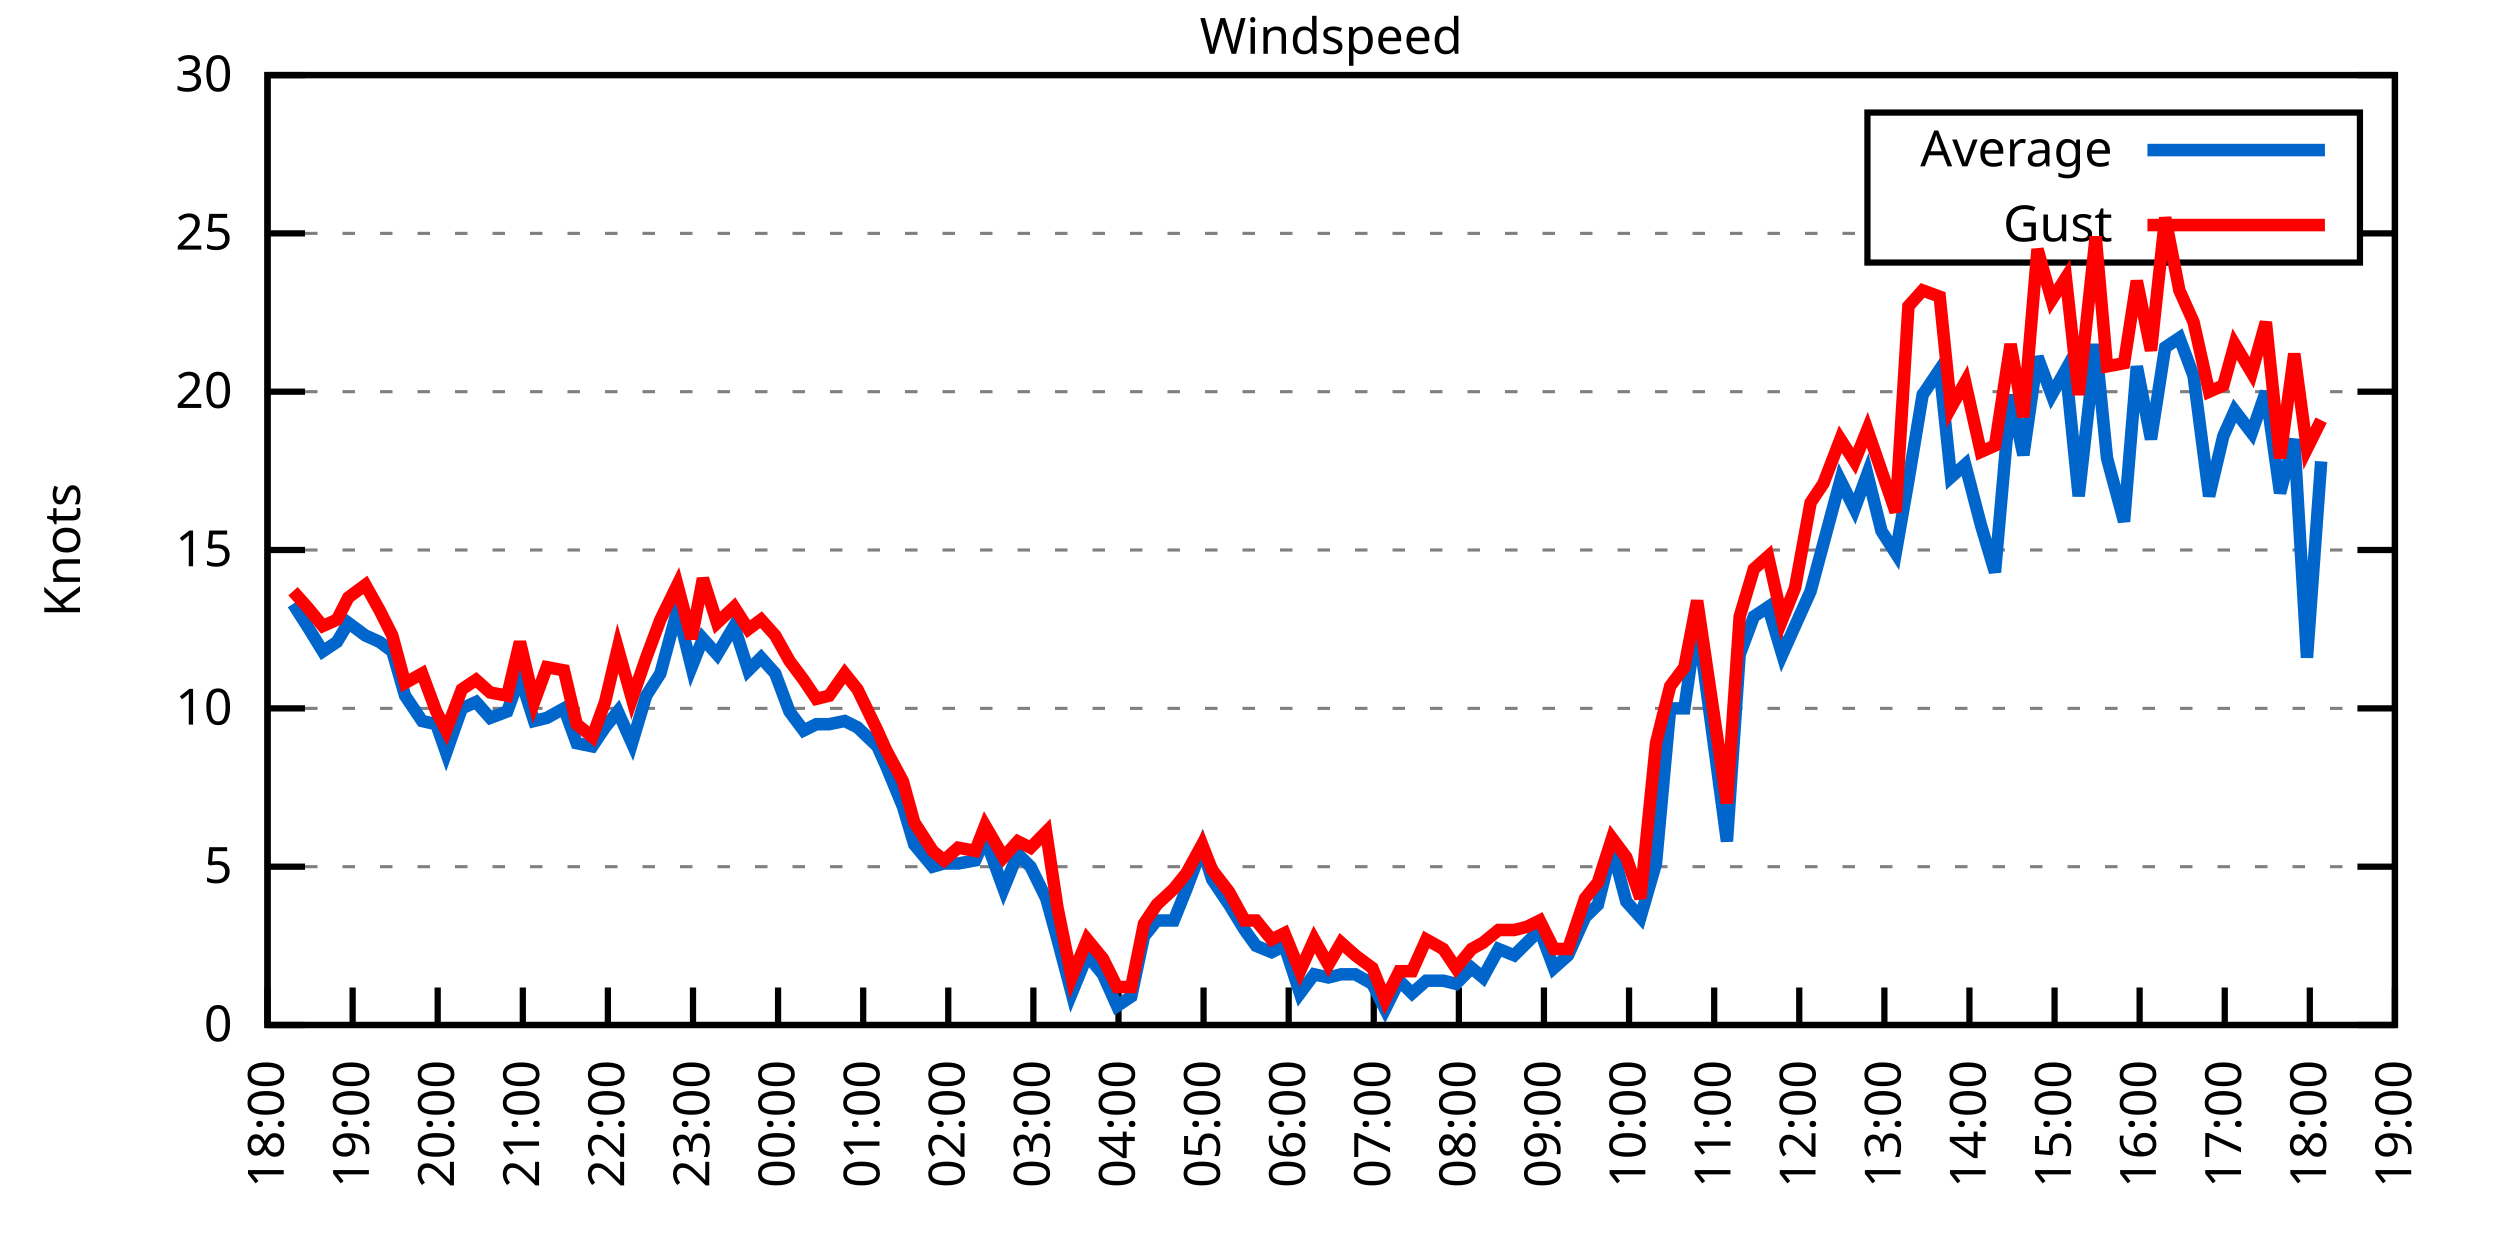
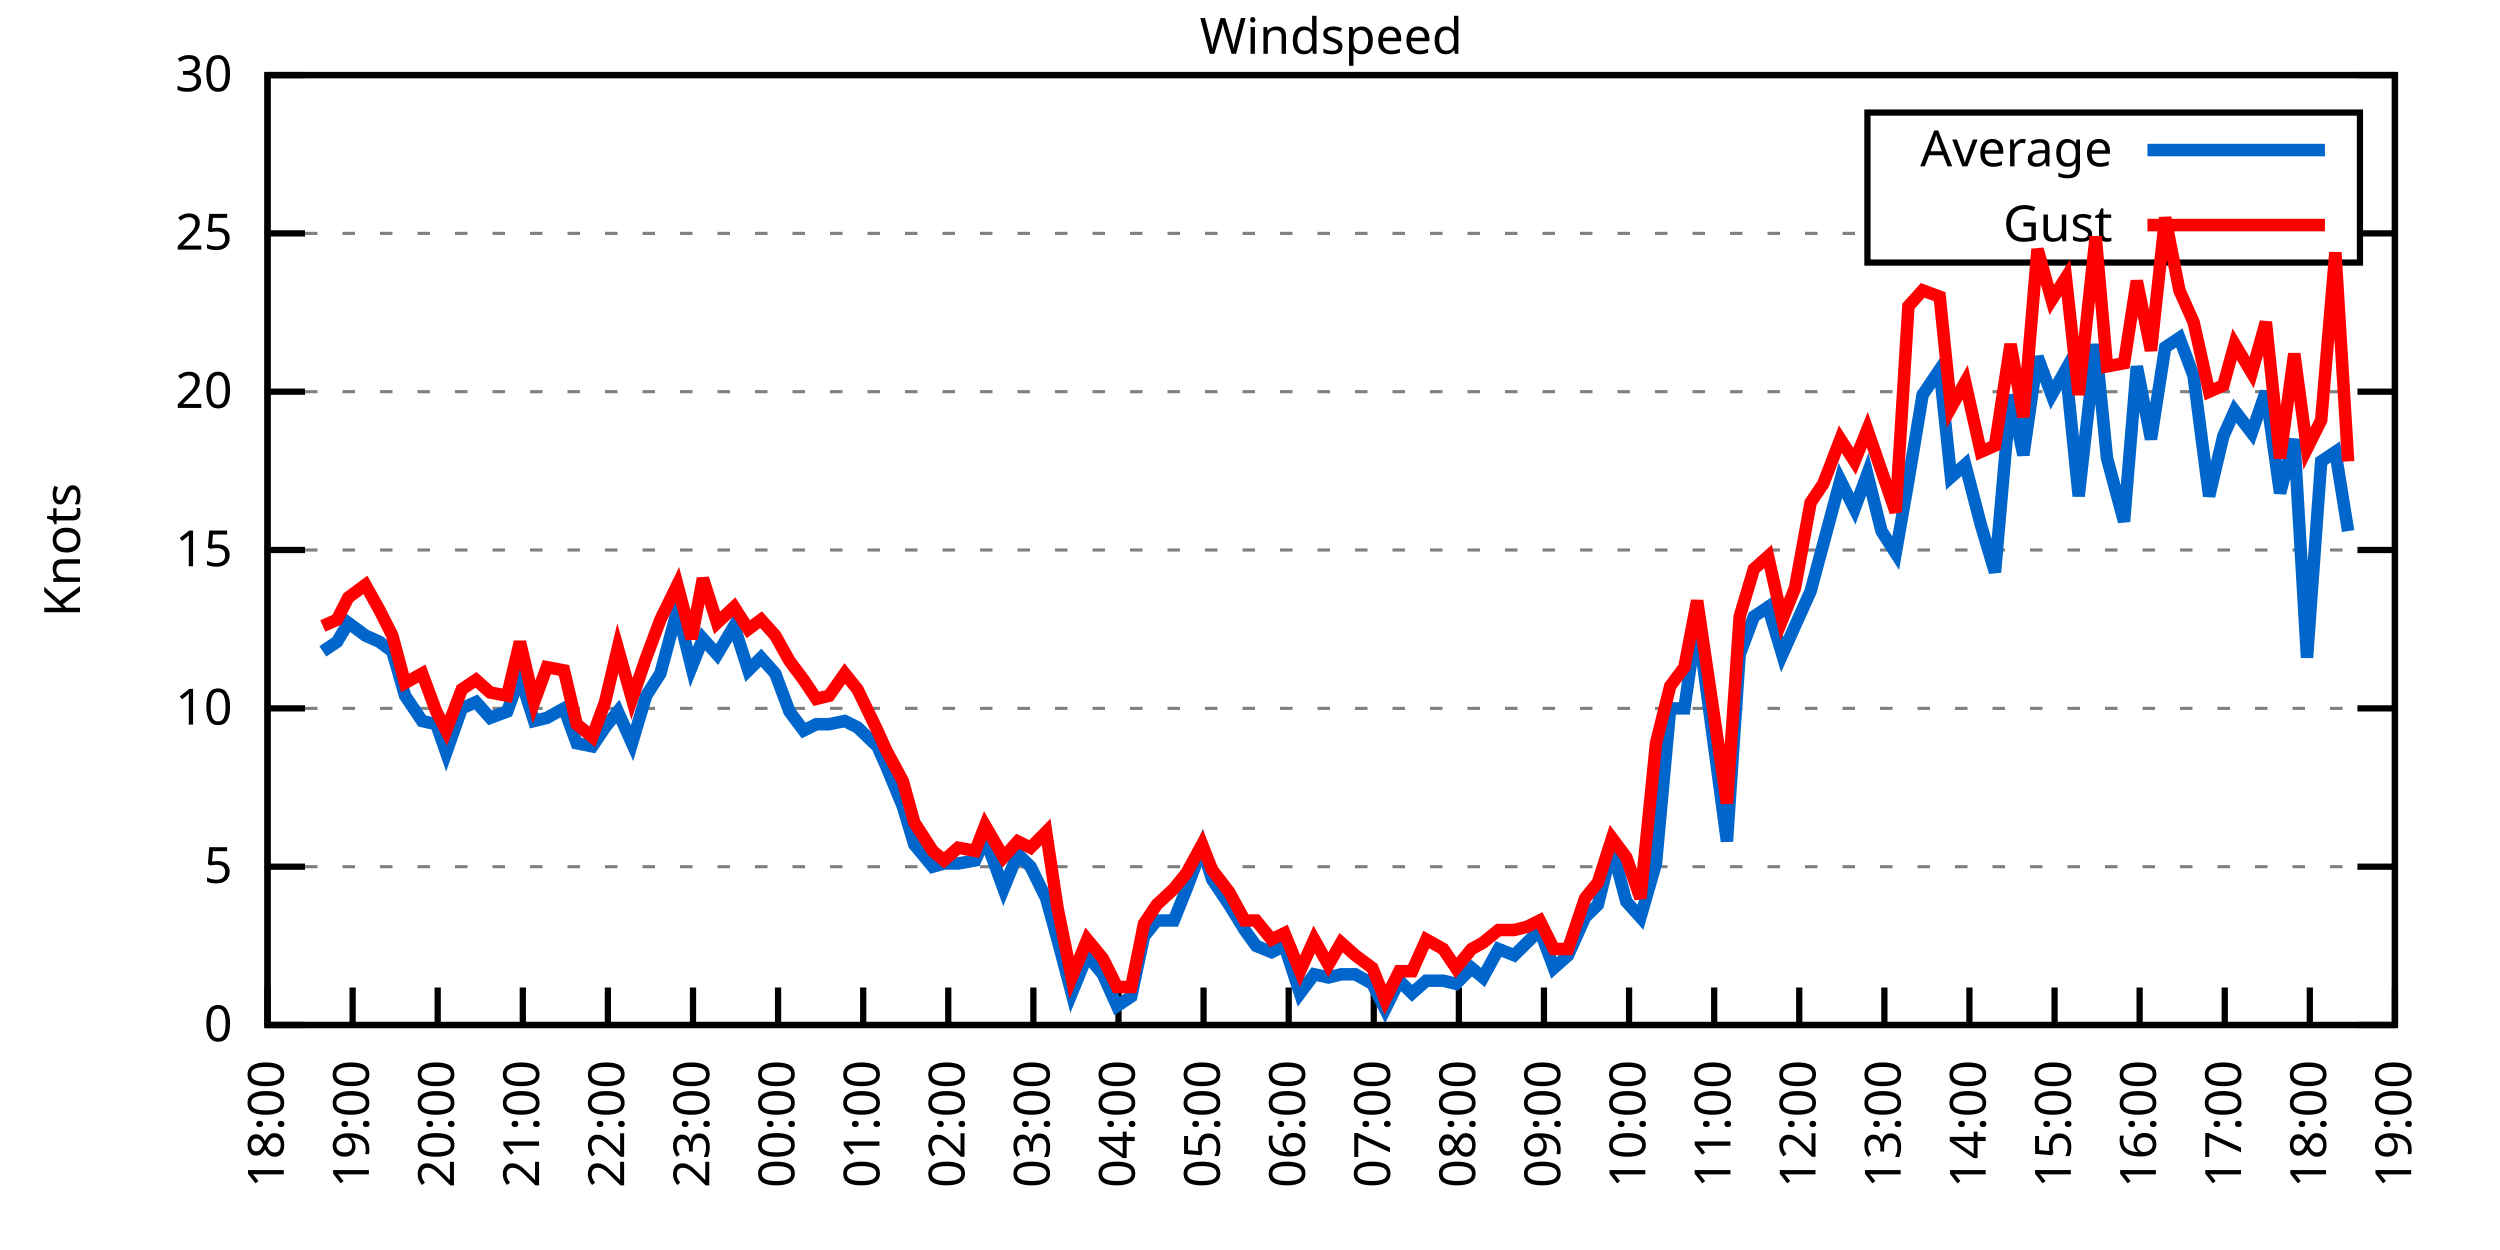
<svg xmlns="http://www.w3.org/2000/svg" xmlns:xlink="http://www.w3.org/1999/xlink" width="400" height="200" viewBox="0 0 400 200">
  <g id="gnuplot_canvas">
    <rect x="0" y="0" width="400" height="200" fill="none" />
    <defs>
      <circle id="gpDot" r="0.5" stroke-width="0.5" stroke="currentColor" />
      <path id="gpPt0" stroke-width="0.333" stroke="currentColor" d="M-1,0 h2 M0,-1 v2" />
      <path id="gpPt1" stroke-width="0.333" stroke="currentColor" d="M-1,-1 L1,1 M1,-1 L-1,1" />
      <path id="gpPt2" stroke-width="0.333" stroke="currentColor" d="M-1,0 L1,0 M0,-1 L0,1 M-1,-1 L1,1 M-1,1 L1,-1" />
      <rect id="gpPt3" stroke-width="0.333" stroke="currentColor" x="-1" y="-1" width="2" height="2" />
      <rect id="gpPt4" stroke-width="0.333" stroke="currentColor" fill="currentColor" x="-1" y="-1" width="2" height="2" />
      <circle id="gpPt5" stroke-width="0.333" stroke="currentColor" cx="0" cy="0" r="1" />
      <use xlink:href="#gpPt5" id="gpPt6" fill="currentColor" stroke="none" />
      <path id="gpPt7" stroke-width="0.333" stroke="currentColor" d="M0,-1.33 L-1.33,0.67 L1.33,0.67 z" />
      <use xlink:href="#gpPt7" id="gpPt8" fill="currentColor" stroke="none" />
      <use xlink:href="#gpPt7" id="gpPt9" stroke="currentColor" transform="rotate(180)" />
      <use xlink:href="#gpPt9" id="gpPt10" fill="currentColor" stroke="none" />
      <use xlink:href="#gpPt3" id="gpPt11" stroke="currentColor" transform="rotate(45)" />
      <use xlink:href="#gpPt11" id="gpPt12" fill="currentColor" stroke="none" />
      <path id="gpPt13" stroke-width="0.333" stroke="currentColor" d="M0,1.330 L1.265,0.411 L0.782,-1.067 L-0.782,-1.076 L-1.265,0.411 z" />
      <use xlink:href="#gpPt13" id="gpPt14" fill="currentColor" stroke="none" />
      <filter id="textbox" filterUnits="objectBoundingBox" x="0" y="0" height="1" width="1">
        <feFlood flood-color="white" flood-opacity="1" result="bgnd" />
        <feComposite in="SourceGraphic" in2="bgnd" operator="atop" />
      </filter>
      <filter id="greybox" filterUnits="objectBoundingBox" x="0" y="0" height="1" width="1">
        <feFlood flood-color="lightgrey" flood-opacity="1" result="grey" />
        <feComposite in="SourceGraphic" in2="grey" operator="atop" />
      </filter>
    </defs>
    <g fill="none" color="white" stroke="currentColor" stroke-width="1.00" stroke-linecap="butt" stroke-linejoin="miter">
</g>
    <g fill="none" color="black" stroke="currentColor" stroke-width="1.00" stroke-linecap="butt" stroke-linejoin="miter">
      <g stroke="none" shape-rendering="crispEdges">
        <polygon fill="rgb(255, 255, 255)" points="42.80,164.00 383.18,164.00 383.18,12.02 42.80,12.02 " />
      </g>
    </g>
    <g fill="none" color="black" stroke="currentColor" stroke-width="1.00" stroke-linecap="butt" stroke-linejoin="miter">
</g>
    <g fill="none" color="black" stroke="black" stroke-width="0.50" stroke-linecap="butt" stroke-linejoin="miter">
</g>
    <g fill="none" color="gray" stroke="currentColor" stroke-width="0.50" stroke-linecap="butt" stroke-linejoin="miter">
      <path stroke="gray" stroke-dasharray="2,4" class="gridline" d="M42.80,164.00 L383.19,164.00  " />
    </g>
    <g fill="none" color="gray" stroke="gray" stroke-width="1.00" stroke-linecap="butt" stroke-linejoin="miter">
</g>
    <g fill="none" color="black" stroke="currentColor" stroke-width="1.00" stroke-linecap="butt" stroke-linejoin="miter">
      <path stroke="black" d="M42.80,164.00 L48.80,164.00 M383.19,164.00 L377.19,164.00  " />
      <g transform="translate(37.20,166.60)" stroke="none" fill="black" font-family="Sans" font-size="8.00" text-anchor="end">
        <text>
          <tspan font-family="Sans"> 0</tspan>
        </text>
      </g>
    </g>
    <g fill="none" color="black" stroke="currentColor" stroke-width="1.00" stroke-linecap="butt" stroke-linejoin="miter">
</g>
    <g fill="none" color="black" stroke="black" stroke-width="0.50" stroke-linecap="butt" stroke-linejoin="miter">
</g>
    <g fill="none" color="gray" stroke="currentColor" stroke-width="0.50" stroke-linecap="butt" stroke-linejoin="miter">
      <path stroke="gray" stroke-dasharray="2,4" class="gridline" d="M42.80,138.67 L383.19,138.67  " />
    </g>
    <g fill="none" color="gray" stroke="gray" stroke-width="1.00" stroke-linecap="butt" stroke-linejoin="miter">
</g>
    <g fill="none" color="black" stroke="currentColor" stroke-width="1.00" stroke-linecap="butt" stroke-linejoin="miter">
      <path stroke="black" d="M42.80,138.67 L48.80,138.67 M383.19,138.67 L377.19,138.67  " />
      <g transform="translate(37.20,141.27)" stroke="none" fill="black" font-family="Sans" font-size="8.00" text-anchor="end">
        <text>
          <tspan font-family="Sans"> 5</tspan>
        </text>
      </g>
    </g>
    <g fill="none" color="black" stroke="currentColor" stroke-width="1.00" stroke-linecap="butt" stroke-linejoin="miter">
</g>
    <g fill="none" color="black" stroke="black" stroke-width="0.50" stroke-linecap="butt" stroke-linejoin="miter">
</g>
    <g fill="none" color="gray" stroke="currentColor" stroke-width="0.50" stroke-linecap="butt" stroke-linejoin="miter">
      <path stroke="gray" stroke-dasharray="2,4" class="gridline" d="M42.80,113.34 L383.19,113.34  " />
    </g>
    <g fill="none" color="gray" stroke="gray" stroke-width="1.00" stroke-linecap="butt" stroke-linejoin="miter">
</g>
    <g fill="none" color="black" stroke="currentColor" stroke-width="1.00" stroke-linecap="butt" stroke-linejoin="miter">
      <path stroke="black" d="M42.80,113.34 L48.80,113.34 M383.19,113.34 L377.19,113.34  " />
      <g transform="translate(37.20,115.94)" stroke="none" fill="black" font-family="Sans" font-size="8.00" text-anchor="end">
        <text>
          <tspan font-family="Sans"> 10</tspan>
        </text>
      </g>
    </g>
    <g fill="none" color="black" stroke="currentColor" stroke-width="1.00" stroke-linecap="butt" stroke-linejoin="miter">
</g>
    <g fill="none" color="black" stroke="black" stroke-width="0.50" stroke-linecap="butt" stroke-linejoin="miter">
</g>
    <g fill="none" color="gray" stroke="currentColor" stroke-width="0.50" stroke-linecap="butt" stroke-linejoin="miter">
      <path stroke="gray" stroke-dasharray="2,4" class="gridline" d="M42.80,88.00 L383.19,88.00  " />
    </g>
    <g fill="none" color="gray" stroke="gray" stroke-width="1.00" stroke-linecap="butt" stroke-linejoin="miter">
</g>
    <g fill="none" color="black" stroke="currentColor" stroke-width="1.00" stroke-linecap="butt" stroke-linejoin="miter">
      <path stroke="black" d="M42.80,88.00 L48.80,88.00 M383.19,88.00 L377.19,88.00  " />
      <g transform="translate(37.20,90.60)" stroke="none" fill="black" font-family="Sans" font-size="8.00" text-anchor="end">
        <text>
          <tspan font-family="Sans"> 15</tspan>
        </text>
      </g>
    </g>
    <g fill="none" color="black" stroke="currentColor" stroke-width="1.00" stroke-linecap="butt" stroke-linejoin="miter">
</g>
    <g fill="none" color="black" stroke="black" stroke-width="0.50" stroke-linecap="butt" stroke-linejoin="miter">
</g>
    <g fill="none" color="gray" stroke="currentColor" stroke-width="0.50" stroke-linecap="butt" stroke-linejoin="miter">
      <path stroke="gray" stroke-dasharray="2,4" class="gridline" d="M42.80,62.67 L383.19,62.67  " />
    </g>
    <g fill="none" color="gray" stroke="gray" stroke-width="1.00" stroke-linecap="butt" stroke-linejoin="miter">
</g>
    <g fill="none" color="black" stroke="currentColor" stroke-width="1.00" stroke-linecap="butt" stroke-linejoin="miter">
      <path stroke="black" d="M42.80,62.67 L48.80,62.67 M383.19,62.67 L377.19,62.67  " />
      <g transform="translate(37.20,65.27)" stroke="none" fill="black" font-family="Sans" font-size="8.00" text-anchor="end">
        <text>
          <tspan font-family="Sans"> 20</tspan>
        </text>
      </g>
    </g>
    <g fill="none" color="black" stroke="currentColor" stroke-width="1.00" stroke-linecap="butt" stroke-linejoin="miter">
</g>
    <g fill="none" color="black" stroke="black" stroke-width="0.50" stroke-linecap="butt" stroke-linejoin="miter">
</g>
    <g fill="none" color="gray" stroke="currentColor" stroke-width="0.50" stroke-linecap="butt" stroke-linejoin="miter">
      <path stroke="gray" stroke-dasharray="2,4" class="gridline" d="M42.80,37.34 L298.79,37.34 M377.59,37.34 L383.19,37.34  " />
    </g>
    <g fill="none" color="gray" stroke="gray" stroke-width="1.00" stroke-linecap="butt" stroke-linejoin="miter">
</g>
    <g fill="none" color="black" stroke="currentColor" stroke-width="1.00" stroke-linecap="butt" stroke-linejoin="miter">
      <path stroke="black" d="M42.80,37.34 L48.80,37.34 M383.19,37.34 L377.19,37.34  " />
      <g transform="translate(37.20,39.94)" stroke="none" fill="black" font-family="Sans" font-size="8.00" text-anchor="end">
        <text>
          <tspan font-family="Sans"> 25</tspan>
        </text>
      </g>
    </g>
    <g fill="none" color="black" stroke="currentColor" stroke-width="1.00" stroke-linecap="butt" stroke-linejoin="miter">
</g>
    <g fill="none" color="black" stroke="black" stroke-width="0.50" stroke-linecap="butt" stroke-linejoin="miter">
</g>
    <g fill="none" color="gray" stroke="currentColor" stroke-width="0.50" stroke-linecap="butt" stroke-linejoin="miter">
      <path stroke="gray" stroke-dasharray="2,4" class="gridline" d="M42.80,12.01 L383.19,12.01  " />
    </g>
    <g fill="none" color="gray" stroke="gray" stroke-width="1.00" stroke-linecap="butt" stroke-linejoin="miter">
</g>
    <g fill="none" color="black" stroke="currentColor" stroke-width="1.00" stroke-linecap="butt" stroke-linejoin="miter">
      <path stroke="black" d="M42.80,12.01 L48.80,12.01 M383.19,12.01 L377.19,12.01  " />
      <g transform="translate(37.20,14.61)" stroke="none" fill="black" font-family="Sans" font-size="8.00" text-anchor="end">
        <text>
          <tspan font-family="Sans"> 30</tspan>
        </text>
      </g>
    </g>
    <g fill="none" color="black" stroke="currentColor" stroke-width="1.00" stroke-linecap="butt" stroke-linejoin="miter">
      <path stroke="black" d="M42.80,164.00 L42.80,158.00  " />
      <g transform="translate(45.40,169.60) rotate(270.00)" stroke="none" fill="black" font-family="Sans" font-size="8.00" text-anchor="end">
        <text>
          <tspan font-family="Sans">18:00</tspan>
        </text>
      </g>
    </g>
    <g fill="none" color="black" stroke="currentColor" stroke-width="1.00" stroke-linecap="butt" stroke-linejoin="miter">
      <path stroke="black" d="M56.42,164.00 L56.42,158.00  " />
      <g transform="translate(59.02,169.60) rotate(270.00)" stroke="none" fill="black" font-family="Sans" font-size="8.00" text-anchor="end">
        <text>
          <tspan font-family="Sans">19:00</tspan>
        </text>
      </g>
    </g>
    <g fill="none" color="black" stroke="currentColor" stroke-width="1.00" stroke-linecap="butt" stroke-linejoin="miter">
      <path stroke="black" d="M70.03,164.00 L70.03,158.00  " />
      <g transform="translate(72.63,169.60) rotate(270.00)" stroke="none" fill="black" font-family="Sans" font-size="8.00" text-anchor="end">
        <text>
          <tspan font-family="Sans">20:00</tspan>
        </text>
      </g>
    </g>
    <g fill="none" color="black" stroke="currentColor" stroke-width="1.00" stroke-linecap="butt" stroke-linejoin="miter">
      <path stroke="black" d="M83.65,164.00 L83.65,158.00  " />
      <g transform="translate(86.25,169.60) rotate(270.00)" stroke="none" fill="black" font-family="Sans" font-size="8.00" text-anchor="end">
        <text>
          <tspan font-family="Sans">21:00</tspan>
        </text>
      </g>
    </g>
    <g fill="none" color="black" stroke="currentColor" stroke-width="1.00" stroke-linecap="butt" stroke-linejoin="miter">
      <path stroke="black" d="M97.26,164.00 L97.26,158.00  " />
      <g transform="translate(99.86,169.60) rotate(270.00)" stroke="none" fill="black" font-family="Sans" font-size="8.00" text-anchor="end">
        <text>
          <tspan font-family="Sans">22:00</tspan>
        </text>
      </g>
    </g>
    <g fill="none" color="black" stroke="currentColor" stroke-width="1.00" stroke-linecap="butt" stroke-linejoin="miter">
      <path stroke="black" d="M110.88,164.00 L110.88,158.00  " />
      <g transform="translate(113.48,169.60) rotate(270.00)" stroke="none" fill="black" font-family="Sans" font-size="8.00" text-anchor="end">
        <text>
          <tspan font-family="Sans">23:00</tspan>
        </text>
      </g>
    </g>
    <g fill="none" color="black" stroke="currentColor" stroke-width="1.00" stroke-linecap="butt" stroke-linejoin="miter">
      <path stroke="black" d="M124.49,164.00 L124.49,158.00  " />
      <g transform="translate(127.09,169.60) rotate(270.00)" stroke="none" fill="black" font-family="Sans" font-size="8.00" text-anchor="end">
        <text>
          <tspan font-family="Sans">00:00</tspan>
        </text>
      </g>
    </g>
    <g fill="none" color="black" stroke="currentColor" stroke-width="1.00" stroke-linecap="butt" stroke-linejoin="miter">
      <path stroke="black" d="M138.11,164.00 L138.11,158.00  " />
      <g transform="translate(140.71,169.60) rotate(270.00)" stroke="none" fill="black" font-family="Sans" font-size="8.00" text-anchor="end">
        <text>
          <tspan font-family="Sans">01:00</tspan>
        </text>
      </g>
    </g>
    <g fill="none" color="black" stroke="currentColor" stroke-width="1.00" stroke-linecap="butt" stroke-linejoin="miter">
      <path stroke="black" d="M151.72,164.00 L151.72,158.00  " />
      <g transform="translate(154.32,169.60) rotate(270.00)" stroke="none" fill="black" font-family="Sans" font-size="8.00" text-anchor="end">
        <text>
          <tspan font-family="Sans">02:00</tspan>
        </text>
      </g>
    </g>
    <g fill="none" color="black" stroke="currentColor" stroke-width="1.00" stroke-linecap="butt" stroke-linejoin="miter">
      <path stroke="black" d="M165.34,164.00 L165.34,158.00  " />
      <g transform="translate(167.94,169.60) rotate(270.00)" stroke="none" fill="black" font-family="Sans" font-size="8.00" text-anchor="end">
        <text>
          <tspan font-family="Sans">03:00</tspan>
        </text>
      </g>
    </g>
    <g fill="none" color="black" stroke="currentColor" stroke-width="1.00" stroke-linecap="butt" stroke-linejoin="miter">
      <path stroke="black" d="M178.96,164.00 L178.96,158.00  " />
      <g transform="translate(181.56,169.60) rotate(270.00)" stroke="none" fill="black" font-family="Sans" font-size="8.00" text-anchor="end">
        <text>
          <tspan font-family="Sans">04:00</tspan>
        </text>
      </g>
    </g>
    <g fill="none" color="black" stroke="currentColor" stroke-width="1.00" stroke-linecap="butt" stroke-linejoin="miter">
      <path stroke="black" d="M192.57,164.00 L192.57,158.00  " />
      <g transform="translate(195.17,169.60) rotate(270.00)" stroke="none" fill="black" font-family="Sans" font-size="8.00" text-anchor="end">
        <text>
          <tspan font-family="Sans">05:00</tspan>
        </text>
      </g>
    </g>
    <g fill="none" color="black" stroke="currentColor" stroke-width="1.00" stroke-linecap="butt" stroke-linejoin="miter">
      <path stroke="black" d="M206.19,164.00 L206.19,158.00  " />
      <g transform="translate(208.79,169.60) rotate(270.00)" stroke="none" fill="black" font-family="Sans" font-size="8.00" text-anchor="end">
        <text>
          <tspan font-family="Sans">06:00</tspan>
        </text>
      </g>
    </g>
    <g fill="none" color="black" stroke="currentColor" stroke-width="1.00" stroke-linecap="butt" stroke-linejoin="miter">
      <path stroke="black" d="M219.80,164.00 L219.80,158.00  " />
      <g transform="translate(222.40,169.60) rotate(270.00)" stroke="none" fill="black" font-family="Sans" font-size="8.00" text-anchor="end">
        <text>
          <tspan font-family="Sans">07:00</tspan>
        </text>
      </g>
    </g>
    <g fill="none" color="black" stroke="currentColor" stroke-width="1.00" stroke-linecap="butt" stroke-linejoin="miter">
      <path stroke="black" d="M233.42,164.00 L233.42,158.00  " />
      <g transform="translate(236.02,169.60) rotate(270.00)" stroke="none" fill="black" font-family="Sans" font-size="8.00" text-anchor="end">
        <text>
          <tspan font-family="Sans">08:00</tspan>
        </text>
      </g>
    </g>
    <g fill="none" color="black" stroke="currentColor" stroke-width="1.00" stroke-linecap="butt" stroke-linejoin="miter">
      <path stroke="black" d="M247.03,164.00 L247.03,158.00  " />
      <g transform="translate(249.63,169.60) rotate(270.00)" stroke="none" fill="black" font-family="Sans" font-size="8.00" text-anchor="end">
        <text>
          <tspan font-family="Sans">09:00</tspan>
        </text>
      </g>
    </g>
    <g fill="none" color="black" stroke="currentColor" stroke-width="1.00" stroke-linecap="butt" stroke-linejoin="miter">
      <path stroke="black" d="M260.65,164.00 L260.65,158.00  " />
      <g transform="translate(263.25,169.60) rotate(270.00)" stroke="none" fill="black" font-family="Sans" font-size="8.00" text-anchor="end">
        <text>
          <tspan font-family="Sans">10:00</tspan>
        </text>
      </g>
    </g>
    <g fill="none" color="black" stroke="currentColor" stroke-width="1.00" stroke-linecap="butt" stroke-linejoin="miter">
      <path stroke="black" d="M274.27,164.00 L274.27,158.00  " />
      <g transform="translate(276.87,169.60) rotate(270.00)" stroke="none" fill="black" font-family="Sans" font-size="8.00" text-anchor="end">
        <text>
          <tspan font-family="Sans">11:00</tspan>
        </text>
      </g>
    </g>
    <g fill="none" color="black" stroke="currentColor" stroke-width="1.00" stroke-linecap="butt" stroke-linejoin="miter">
      <path stroke="black" d="M287.88,164.00 L287.88,158.00  " />
      <g transform="translate(290.48,169.60) rotate(270.00)" stroke="none" fill="black" font-family="Sans" font-size="8.00" text-anchor="end">
        <text>
          <tspan font-family="Sans">12:00</tspan>
        </text>
      </g>
    </g>
    <g fill="none" color="black" stroke="currentColor" stroke-width="1.00" stroke-linecap="butt" stroke-linejoin="miter">
      <path stroke="black" d="M301.50,164.00 L301.50,158.00  " />
      <g transform="translate(304.10,169.60) rotate(270.00)" stroke="none" fill="black" font-family="Sans" font-size="8.00" text-anchor="end">
        <text>
          <tspan font-family="Sans">13:00</tspan>
        </text>
      </g>
    </g>
    <g fill="none" color="black" stroke="currentColor" stroke-width="1.00" stroke-linecap="butt" stroke-linejoin="miter">
      <path stroke="black" d="M315.11,164.00 L315.11,158.00  " />
      <g transform="translate(317.71,169.60) rotate(270.00)" stroke="none" fill="black" font-family="Sans" font-size="8.00" text-anchor="end">
        <text>
          <tspan font-family="Sans">14:00</tspan>
        </text>
      </g>
    </g>
    <g fill="none" color="black" stroke="currentColor" stroke-width="1.00" stroke-linecap="butt" stroke-linejoin="miter">
      <path stroke="black" d="M328.73,164.00 L328.73,158.00  " />
      <g transform="translate(331.33,169.60) rotate(270.00)" stroke="none" fill="black" font-family="Sans" font-size="8.00" text-anchor="end">
        <text>
          <tspan font-family="Sans">15:00</tspan>
        </text>
      </g>
    </g>
    <g fill="none" color="black" stroke="currentColor" stroke-width="1.00" stroke-linecap="butt" stroke-linejoin="miter">
      <path stroke="black" d="M342.34,164.00 L342.34,158.00  " />
      <g transform="translate(344.94,169.60) rotate(270.00)" stroke="none" fill="black" font-family="Sans" font-size="8.00" text-anchor="end">
        <text>
          <tspan font-family="Sans">16:00</tspan>
        </text>
      </g>
    </g>
    <g fill="none" color="black" stroke="currentColor" stroke-width="1.00" stroke-linecap="butt" stroke-linejoin="miter">
      <path stroke="black" d="M355.96,164.00 L355.96,158.00  " />
      <g transform="translate(358.56,169.60) rotate(270.00)" stroke="none" fill="black" font-family="Sans" font-size="8.00" text-anchor="end">
        <text>
          <tspan font-family="Sans">17:00</tspan>
        </text>
      </g>
    </g>
    <g fill="none" color="black" stroke="currentColor" stroke-width="1.00" stroke-linecap="butt" stroke-linejoin="miter">
      <path stroke="black" d="M369.57,164.00 L369.57,158.00  " />
      <g transform="translate(372.17,169.60) rotate(270.00)" stroke="none" fill="black" font-family="Sans" font-size="8.00" text-anchor="end">
        <text>
          <tspan font-family="Sans">18:00</tspan>
        </text>
      </g>
    </g>
    <g fill="none" color="black" stroke="currentColor" stroke-width="1.00" stroke-linecap="butt" stroke-linejoin="miter">
      <path stroke="black" d="M383.19,164.00 L383.19,158.00  " />
      <g transform="translate(385.79,169.60) rotate(270.00)" stroke="none" fill="black" font-family="Sans" font-size="8.00" text-anchor="end">
        <text>
          <tspan font-family="Sans">19:00</tspan>
        </text>
      </g>
    </g>
    <g fill="none" color="black" stroke="currentColor" stroke-width="1.00" stroke-linecap="butt" stroke-linejoin="miter">
</g>
    <g fill="none" color="black" stroke="currentColor" stroke-width="1.00" stroke-linecap="butt" stroke-linejoin="miter">
      <path stroke="black" d="M42.80,12.01 L42.80,164.00 L383.19,164.00 L383.19,12.01 L42.80,12.01 Z  " />
    </g>
    <g fill="none" color="black" stroke="currentColor" stroke-width="1.00" stroke-linecap="butt" stroke-linejoin="miter">
</g>
    <g fill="none" color="black" stroke="currentColor" stroke-width="1.00" stroke-linecap="butt" stroke-linejoin="miter">
      <path stroke="black" d="M298.79,42.01 L298.79,18.01 L377.59,18.01 L377.59,42.01 L298.79,42.01 Z  " />
    </g>
    <g id="Windspeed_plot_1">
      <g fill="none" color="white" stroke="black" stroke-width="2.00" stroke-linecap="butt" stroke-linejoin="miter">
</g>
      <g fill="none" color="black" stroke="currentColor" stroke-width="2.00" stroke-linecap="butt" stroke-linejoin="miter">
        <g transform="translate(337.99,26.61)" stroke="none" fill="black" font-family="Sans" font-size="8.00" text-anchor="end">
          <text>
            <tspan font-family="Sans">Average</tspan>
          </text>
        </g>
      </g>
      <g fill="none" color="black" stroke="currentColor" stroke-width="2.00" stroke-linecap="butt" stroke-linejoin="miter">
-         <path stroke="rgb(  0, 102, 204)" d="M343.59,24.01 L371.99,24.01 M46.88,96.62 L49.15,100.16 L51.65,104.22 L53.92,102.70 L55.73,99.66 L58.46,101.68   L60.73,102.70 L62.77,104.22 L64.81,111.31 L67.54,115.36 L69.80,115.87 L71.39,120.43 L73.89,113.34 L76.16,112.32   L78.43,114.86 L81.15,113.84 L83.19,108.27 L85.46,115.36 L87.50,114.86 L90.23,113.34 L92.27,118.91 L94.77,119.42   L96.81,116.38 L98.85,113.84 L101.12,118.91 L103.39,111.31 L105.66,107.76 L108.38,97.63 L110.65,106.75 L112.47,102.19   L114.74,104.72 L117.46,100.16 L119.73,107.26 L121.77,105.23 L124.04,107.76 L126.31,113.84 L128.58,116.88 L130.62,115.87   L132.66,115.87 L135.16,115.36 L137.20,116.38 L140.38,119.42 L141.74,122.46 L144.46,129.04 L146.28,135.12 L149.23,138.67   L151.04,138.16 L153.31,138.16 L156.04,137.66 L157.62,134.11 L160.57,142.21 L162.84,136.64 L164.89,138.67 L167.38,143.73   L169.20,150.32 L171.47,158.93 L173.96,152.85 L176.46,155.89 L178.73,160.96 L181.00,159.44 L183.04,149.81 L185.08,147.28   L187.81,147.28 L189.85,142.21 L192.34,135.63 L193.93,140.69 L196.66,144.75 L199.15,148.80 L200.97,151.33 L203.46,152.35   L205.51,151.33 L208.00,158.93 L210.27,155.89 L212.54,156.40 L214.58,155.89 L216.85,155.89 L219.58,157.41 L221.62,161.47   L223.89,156.91 L225.93,158.93 L228.20,156.91 L230.92,156.91 L232.96,157.41 L235.46,154.88 L237.28,156.40 L239.77,151.84   L242.27,152.85 L244.31,150.83 L246.35,148.80 L248.62,154.88 L250.89,152.85 L253.61,146.77 L255.66,144.75 L257.93,135.63   L260.20,144.24 L262.47,146.77 L264.96,138.16 L267.23,113.34 L269.50,113.34 L271.54,99.15 L276.31,134.62 L278.35,104.72   L280.62,98.64 L282.89,97.12 L285.16,104.72 L287.20,100.16 L289.70,94.59 L291.74,86.99 L294.46,76.86 L296.73,81.42   L298.77,75.85 L301.04,84.97 L303.31,88.51 L305.35,76.86 L307.62,63.18 L310.35,59.13 L312.16,76.35 L314.43,74.33   L316.93,83.95 L319.20,91.55 L321.69,63.18 L323.74,72.81 L326.00,57.10 L328.27,63.18 L330.54,59.13 L332.59,79.39   L335.31,55.07 L337.12,73.31 L339.85,83.45 L341.89,58.62 L344.16,70.27 L346.43,55.58 L348.70,54.06 L350.97,60.14   L353.46,79.39 L355.73,69.77 L357.55,65.71 L360.27,69.26 L362.54,62.67 L364.81,78.89 L367.08,70.27 L369.12,105.23   L371.39,73.82  " />
+         <path stroke="rgb(  0, 102, 204)" d="M343.59,24.01 L371.99,24.01 M51.65,104.22 L53.92,102.70 L55.73,99.66 L58.46,101.68 L60.73,102.70 L62.77,104.22   L64.81,111.31 L67.54,115.36 L69.80,115.87 L71.39,120.43 L73.89,113.34 L76.16,112.32 L78.43,114.86 L81.15,113.84   L83.19,108.27 L85.46,115.36 L87.50,114.86 L90.23,113.34 L92.27,118.91 L94.77,119.42 L96.81,116.38 L98.85,113.84   L101.12,118.91 L103.39,111.31 L105.66,107.76 L108.38,97.63 L110.65,106.75 L112.47,102.19 L114.74,104.72 L117.46,100.16   L119.73,107.26 L121.77,105.23 L124.04,107.76 L126.31,113.84 L128.58,116.88 L130.62,115.87 L132.66,115.87 L135.16,115.36   L137.20,116.38 L140.38,119.42 L141.74,122.46 L144.46,129.04 L146.28,135.12 L149.23,138.67 L151.04,138.16 L153.31,138.16   L156.04,137.66 L157.62,134.11 L160.57,142.21 L162.84,136.64 L164.89,138.67 L167.38,143.73 L169.20,150.32 L171.47,158.93   L173.96,152.85 L176.46,155.89 L178.73,160.96 L181.00,159.44 L183.04,149.81 L185.08,147.28 L187.81,147.28 L189.85,142.21   L192.34,135.63 L193.93,140.69 L196.66,144.75 L199.15,148.80 L200.97,151.33 L203.46,152.35 L205.51,151.33 L208.00,158.93   L210.27,155.89 L212.54,156.40 L214.58,155.89 L216.85,155.89 L219.58,157.41 L221.62,161.47 L223.89,156.91 L225.93,158.93   L228.20,156.91 L230.92,156.91 L232.96,157.41 L235.46,154.88 L237.28,156.40 L239.77,151.84 L242.27,152.85 L244.31,150.83   L246.35,148.80 L248.62,154.88 L250.89,152.85 L253.61,146.77 L255.66,144.75 L257.93,135.63 L260.20,144.24 L262.47,146.77   L264.96,138.16 L267.23,113.34 L269.50,113.34 L271.54,99.15 L276.31,134.62 L278.35,104.72 L280.62,98.64 L282.89,97.12   L285.16,104.72 L287.20,100.16 L289.70,94.59 L291.74,86.99 L294.46,76.86 L296.73,81.42 L298.77,75.85 L301.04,84.97   L303.31,88.51 L305.35,76.86 L307.62,63.18 L310.35,59.13 L312.16,76.35 L314.43,74.33 L316.93,83.95 L319.20,91.55   L321.69,63.18 L323.74,72.81 L326.00,57.10 L328.27,63.18 L330.54,59.13 L332.59,79.39 L335.31,55.07 L337.12,73.31   L339.85,83.45 L341.89,58.62 L344.16,70.27 L346.43,55.58 L348.70,54.06 L350.97,60.14 L353.46,79.39 L355.73,69.77   L357.55,65.71 L360.27,69.26 L362.54,62.67 L364.81,78.89 L367.08,70.27 L369.12,105.23 L371.39,73.82 L373.66,72.30   L375.70,84.97  " />
      </g>
    </g>
    <g id="Windspeed_plot_2">
      <g fill="none" color="black" stroke="currentColor" stroke-width="2.00" stroke-linecap="butt" stroke-linejoin="miter">
        <g transform="translate(337.99,38.61)" stroke="none" fill="black" font-family="Sans" font-size="8.00" text-anchor="end">
          <text>
            <tspan font-family="Sans">Gust</tspan>
          </text>
        </g>
      </g>
      <g fill="none" color="black" stroke="currentColor" stroke-width="2.00" stroke-linecap="butt" stroke-linejoin="miter">
-         <path stroke="rgb(255,   0,   0)" d="M343.59,36.01 L371.99,36.01 M46.88,94.59 L49.15,97.12 L51.65,100.16 L53.92,99.15 L55.73,95.60 L58.46,93.58   L60.73,97.63 L62.77,101.68 L64.81,109.28 L67.54,107.76 L69.80,113.84 L71.39,116.88 L73.89,110.30 L76.16,108.78   L78.43,110.80 L81.15,111.31 L83.19,102.70 L85.46,112.32 L87.50,106.75 L90.23,107.26 L92.27,115.87 L94.77,117.90   L96.81,112.32 L98.85,103.71 L101.12,111.82 L103.39,105.23 L105.66,99.15 L108.38,93.58 L110.65,102.19 L112.47,92.56   L114.74,99.66 L117.46,97.12 L119.73,100.67 L121.77,99.15 L124.04,101.68 L126.31,105.74 L128.58,108.78 L130.62,111.82   L132.66,111.31 L135.16,107.76 L137.20,110.30 L140.38,116.88 L141.74,119.92 L144.46,124.99 L146.28,131.58 L149.23,136.14   L151.04,137.66 L153.31,135.63 L156.04,136.14 L157.62,132.08 L160.57,137.15 L162.84,134.62 L164.89,135.63 L167.38,133.10   L169.20,145.25 L171.47,156.40 L173.96,150.32 L176.46,153.36 L178.73,157.92 L181.00,157.92 L183.04,147.79 L185.08,144.75   L187.81,142.21 L189.85,139.68 L192.34,135.12 L193.93,139.17 L196.66,142.72 L199.15,147.28 L200.97,147.28 L203.46,150.32   L205.51,149.31 L208.00,155.39 L210.27,150.32 L212.54,154.37 L214.58,150.83 L216.85,152.85 L219.58,154.88 L221.62,159.95   L223.89,155.39 L225.93,155.39 L228.20,150.32 L230.92,151.84 L232.96,154.88 L235.46,151.84 L237.28,150.83 L239.77,148.80   L242.27,148.80 L244.31,148.29 L246.35,147.28 L248.62,151.84 L250.89,151.84 L253.61,143.73 L255.66,141.20 L257.93,134.11   L260.20,137.15 L262.47,143.73 L264.96,118.91 L267.23,109.79 L269.50,106.75 L271.54,96.11 L276.31,128.54 L278.35,98.64   L280.62,91.04 L282.89,89.02 L285.16,99.15 L287.20,94.08 L289.70,80.41 L291.74,77.37 L294.46,70.27 L296.73,73.82   L298.77,68.75 L301.04,75.34 L303.31,81.93 L305.35,48.99 L307.62,46.46 L310.35,47.47 L312.16,65.21 L314.43,61.15   L316.93,72.30 L319.20,71.29 L321.69,55.07 L323.74,66.73 L326.00,39.87 L328.27,47.98 L330.54,44.43 L332.59,63.18   L335.31,37.85 L337.12,58.62 L339.85,58.11 L341.89,44.94 L344.16,56.09 L346.43,34.81 L348.70,46.46 L350.97,51.53   L353.46,62.67 L355.73,61.66 L357.55,55.07 L360.27,59.63 L362.54,51.53 L364.81,73.31 L367.08,56.59 L369.12,71.79   L371.39,67.23  " />
+         <path stroke="rgb(255,   0,   0)" d="M343.59,36.01 L371.99,36.01 M51.65,100.16 L53.92,99.15 L55.73,95.60 L58.46,93.58 L60.73,97.63 L62.77,101.68   L64.81,109.28 L67.54,107.76 L69.80,113.84 L71.39,116.88 L73.89,110.30 L76.16,108.78 L78.43,110.80 L81.15,111.31   L83.19,102.70 L85.46,112.32 L87.50,106.75 L90.23,107.26 L92.27,115.87 L94.77,117.90 L96.81,112.32 L98.85,103.71   L101.12,111.82 L103.39,105.23 L105.66,99.15 L108.38,93.58 L110.65,102.19 L112.47,92.56 L114.74,99.66 L117.46,97.12   L119.73,100.67 L121.77,99.15 L124.04,101.68 L126.31,105.74 L128.58,108.78 L130.62,111.82 L132.66,111.31 L135.16,107.76   L137.20,110.30 L140.38,116.88 L141.74,119.92 L144.46,124.99 L146.28,131.58 L149.23,136.14 L151.04,137.66 L153.31,135.63   L156.04,136.14 L157.62,132.08 L160.57,137.15 L162.84,134.62 L164.89,135.63 L167.38,133.10 L169.20,145.25 L171.47,156.40   L173.96,150.32 L176.46,153.36 L178.73,157.92 L181.00,157.92 L183.04,147.79 L185.08,144.75 L187.81,142.21 L189.85,139.68   L192.34,135.12 L193.93,139.17 L196.66,142.72 L199.15,147.28 L200.97,147.28 L203.46,150.32 L205.51,149.31 L208.00,155.39   L210.27,150.32 L212.54,154.37 L214.58,150.83 L216.85,152.85 L219.58,154.88 L221.62,159.95 L223.89,155.39 L225.93,155.39   L228.20,150.32 L230.92,151.84 L232.96,154.88 L235.46,151.84 L237.28,150.83 L239.77,148.80 L242.27,148.80 L244.31,148.29   L246.35,147.28 L248.62,151.84 L250.89,151.84 L253.61,143.73 L255.66,141.20 L257.93,134.11 L260.20,137.15 L262.47,143.73   L264.96,118.91 L267.23,109.79 L269.50,106.75 L271.54,96.11 L276.31,128.54 L278.35,98.64 L280.62,91.04 L282.89,89.02   L285.16,99.15 L287.20,94.08 L289.70,80.41 L291.74,77.37 L294.46,70.27 L296.73,73.82 L298.77,68.75 L301.04,75.34   L303.31,81.93 L305.35,48.99 L307.62,46.46 L310.35,47.47 L312.16,65.21 L314.43,61.15 L316.93,72.30 L319.20,71.29   L321.69,55.07 L323.74,66.73 L326.00,39.87 L328.27,47.98 L330.54,44.43 L332.59,63.18 L335.31,37.85 L337.12,58.62   L339.85,58.11 L341.89,44.94 L344.16,56.09 L346.43,34.81 L348.70,46.46 L350.97,51.53 L353.46,62.67 L355.73,61.66   L357.55,55.07 L360.27,59.63 L362.54,51.53 L364.81,73.31 L367.08,56.59 L369.12,71.79 L371.39,67.23 L373.66,40.38   L375.70,73.82  " />
      </g>
    </g>
    <g fill="none" color="black" stroke="currentColor" stroke-width="2.00" stroke-linecap="butt" stroke-linejoin="miter">
</g>
    <g fill="none" color="black" stroke="black" stroke-width="1.00" stroke-linecap="butt" stroke-linejoin="miter">
</g>
    <g fill="none" color="black" stroke="currentColor" stroke-width="1.00" stroke-linecap="butt" stroke-linejoin="miter">
      <path stroke="black" d="M42.80,12.01 L42.80,164.00 L383.19,164.00 L383.19,12.01 L42.80,12.01 Z  " />
      <g transform="translate(12.80,88.01) rotate(270.00)" stroke="none" fill="black" font-family="Sans" font-size="8.00" text-anchor="middle">
        <text>
          <tspan font-family="Sans">Knots</tspan>
        </text>
      </g>
    </g>
    <g fill="none" color="black" stroke="currentColor" stroke-width="1.00" stroke-linecap="butt" stroke-linejoin="miter">
</g>
    <g fill="none" color="black" stroke="currentColor" stroke-width="1.00" stroke-linecap="butt" stroke-linejoin="miter">
      <g transform="translate(212.99,8.61)" stroke="none" fill="black" font-family="Sans" font-size="8.00" text-anchor="middle">
        <text>
          <tspan font-family="Sans">Windspeed</tspan>
        </text>
      </g>
    </g>
    <g fill="none" color="black" stroke="currentColor" stroke-width="1.00" stroke-linecap="butt" stroke-linejoin="miter">
</g>
  </g>
</svg>
